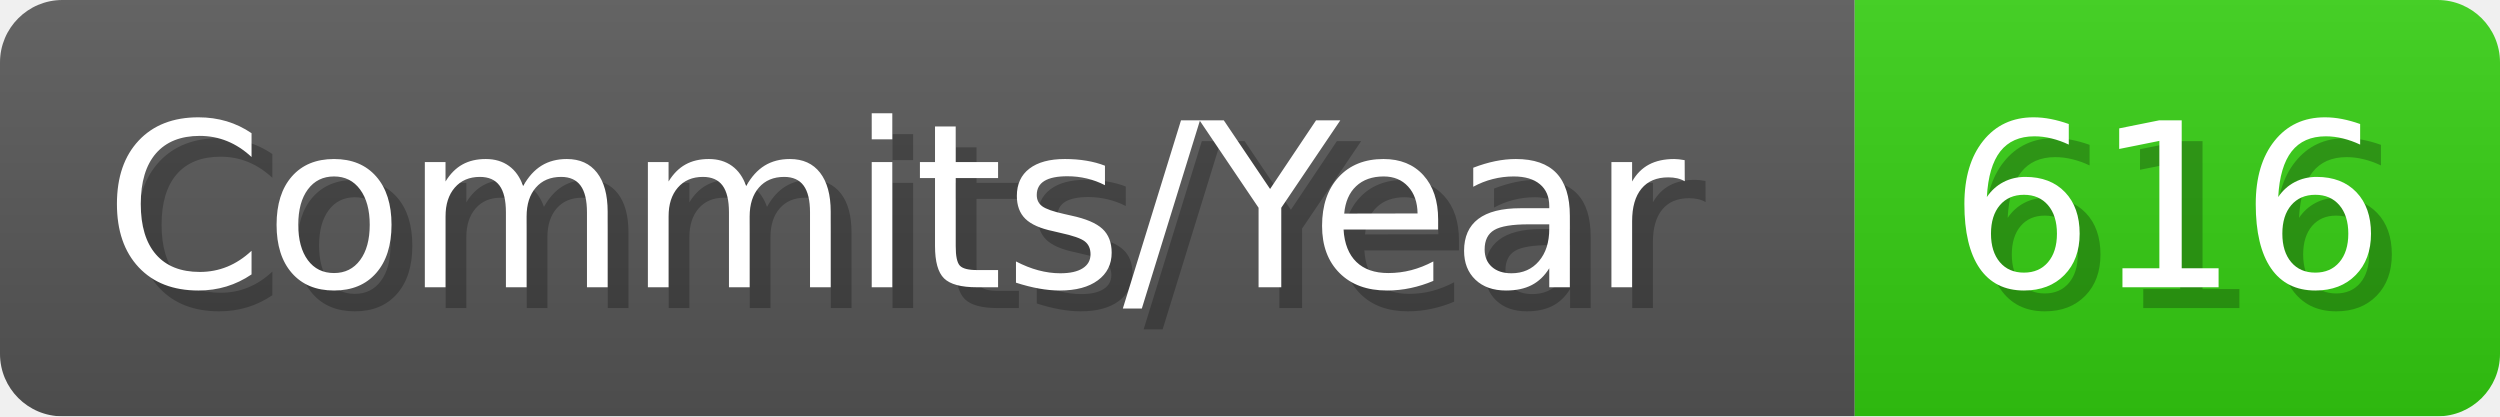
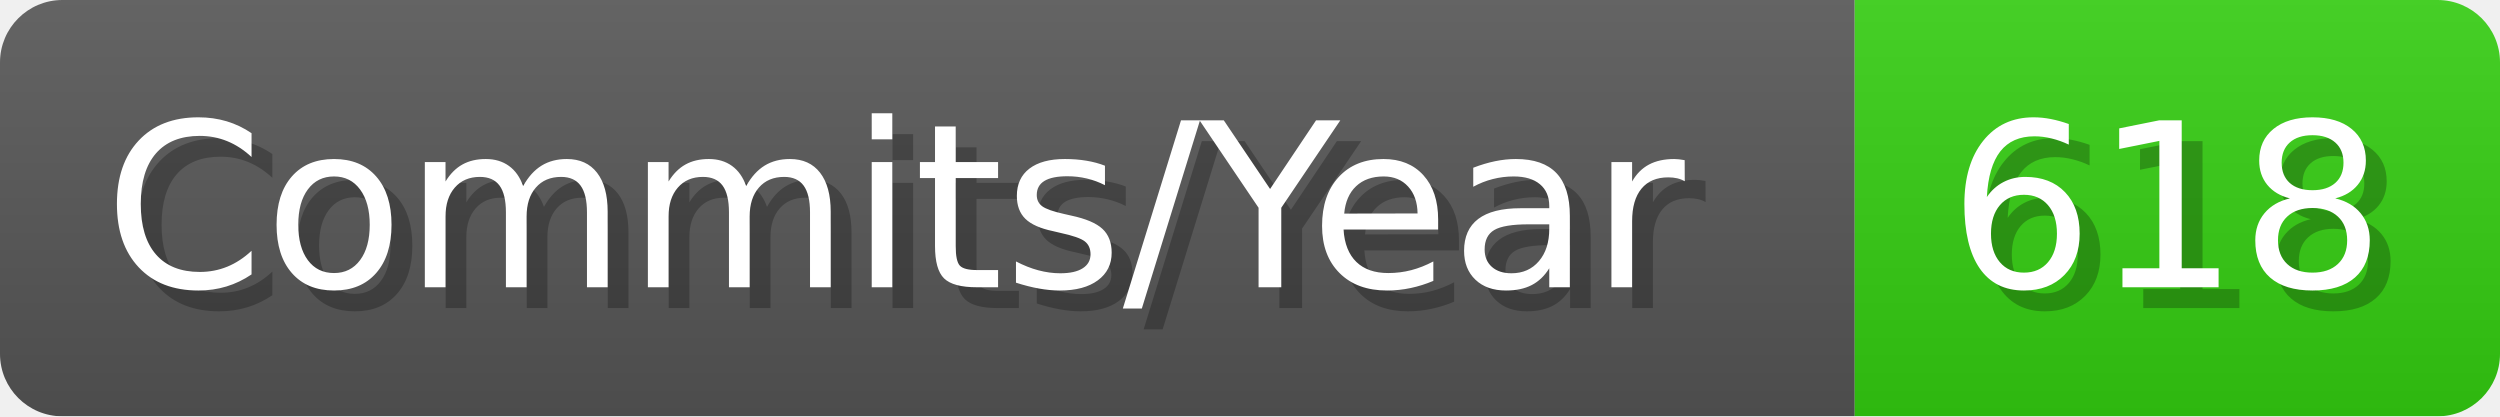
- <svg xmlns="http://www.w3.org/2000/svg" width="120.1" height="20" viewBox="0 0 1201 200" role="img" aria-label="Commits/Year: 616">
+ <svg xmlns="http://www.w3.org/2000/svg" width="120.1" height="20" viewBox="0 0 1201 200" role="img" aria-label="Commits/Year: 618">
  <linearGradient id="aUPdi" x2="0" y2="100%">
    <stop offset="0" stop-opacity=".1" stop-color="#EEE" />
    <stop offset="1" stop-opacity=".1" />
  </linearGradient>
  <mask id="WfAiQ">
    <rect width="1201" height="200" rx="30" fill="#FFF" />
  </mask>
  <g mask="url(#WfAiQ)">
    <rect width="891" height="200" fill="#555" />
    <rect width="310" height="200" fill="#3C1" x="891" />
    <rect width="1201" height="200" fill="url(#aUPdi)" />
  </g>
  <g aria-hidden="true" fill="#fff" text-anchor="start" font-family="Verdana,DejaVu Sans,sans-serif" font-size="110">
    <text x="60" y="148" textLength="791" fill="#000" opacity="0.25">Commits/Year</text>
    <text x="50" y="138" textLength="791">Commits/Year</text>
-     <text x="946" y="148" textLength="210" fill="#000" opacity="0.25">616</text>
-     <text x="936" y="138" textLength="210">616</text>
+     <text x="946" y="148" textLength="210" fill="#000" opacity="0.25">618</text>
+     <text x="936" y="138" textLength="210">618</text>
  </g>
</svg>
